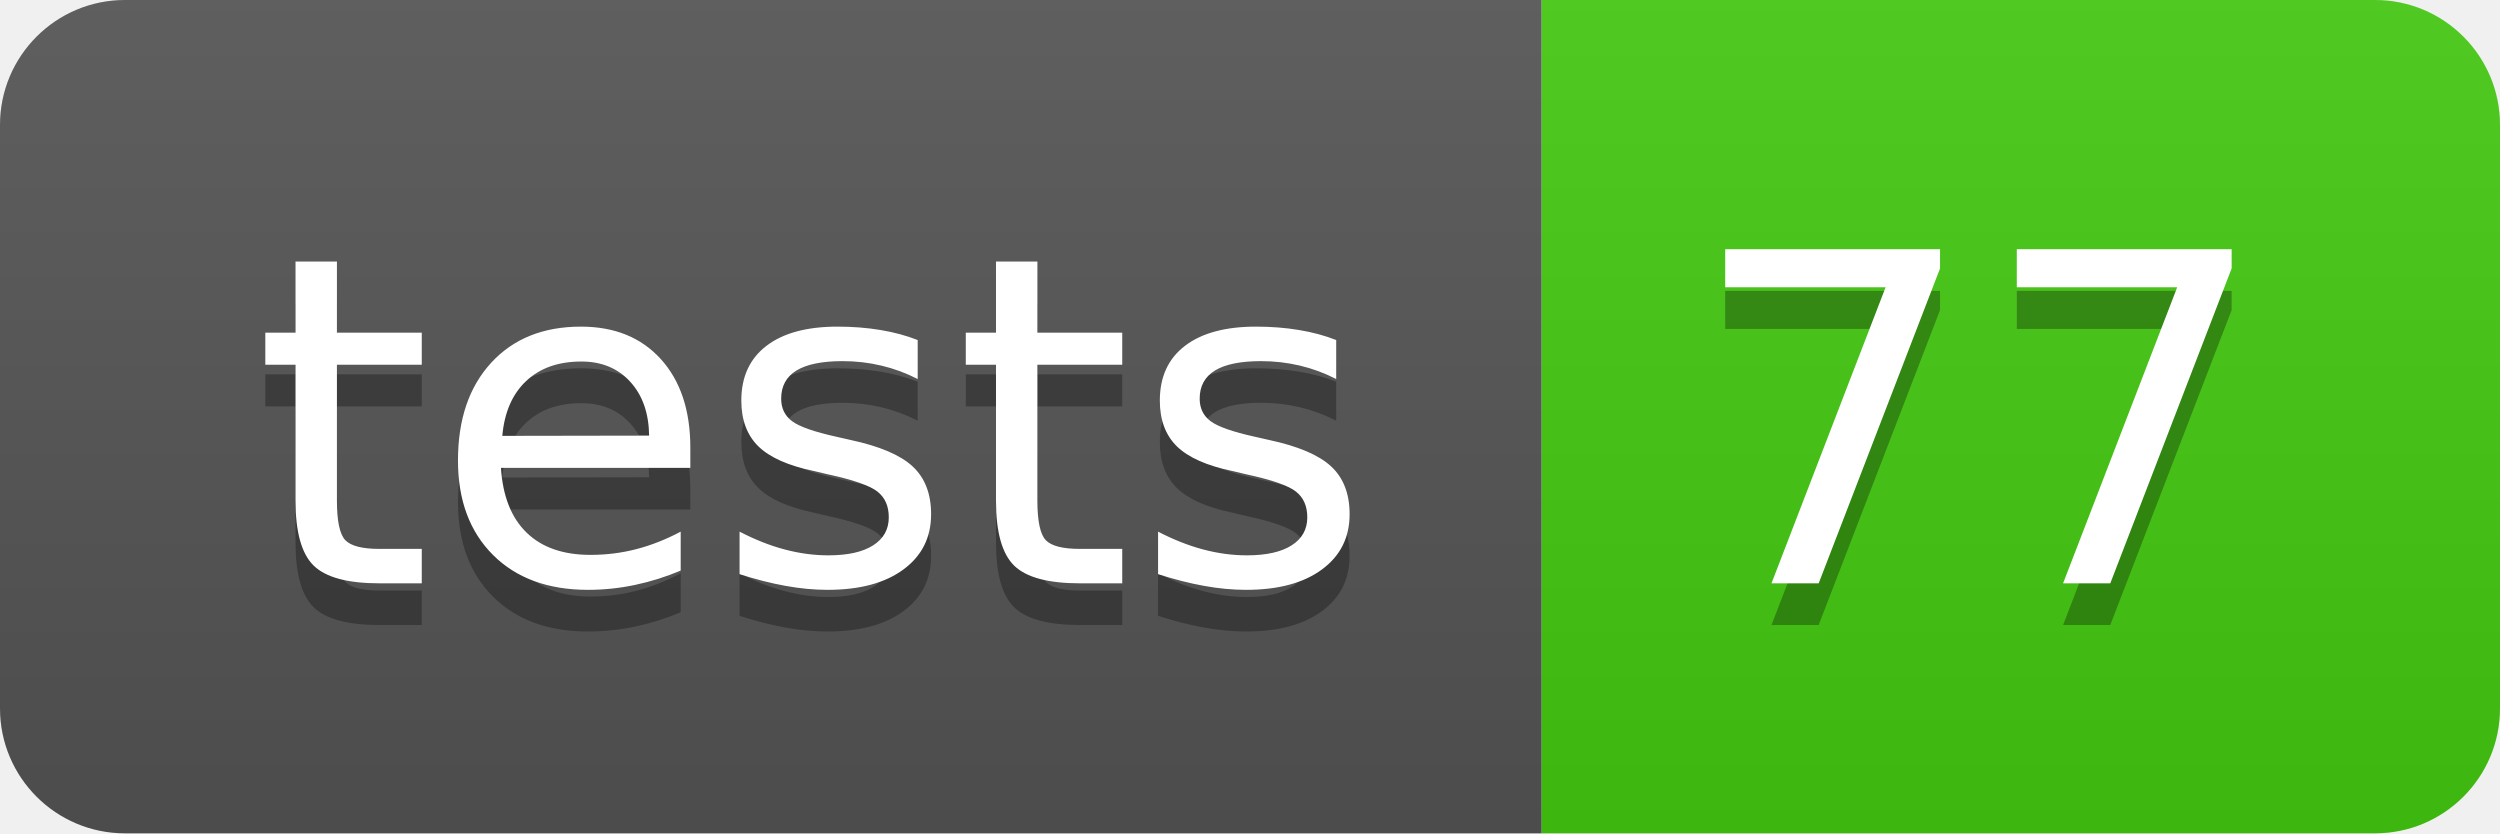
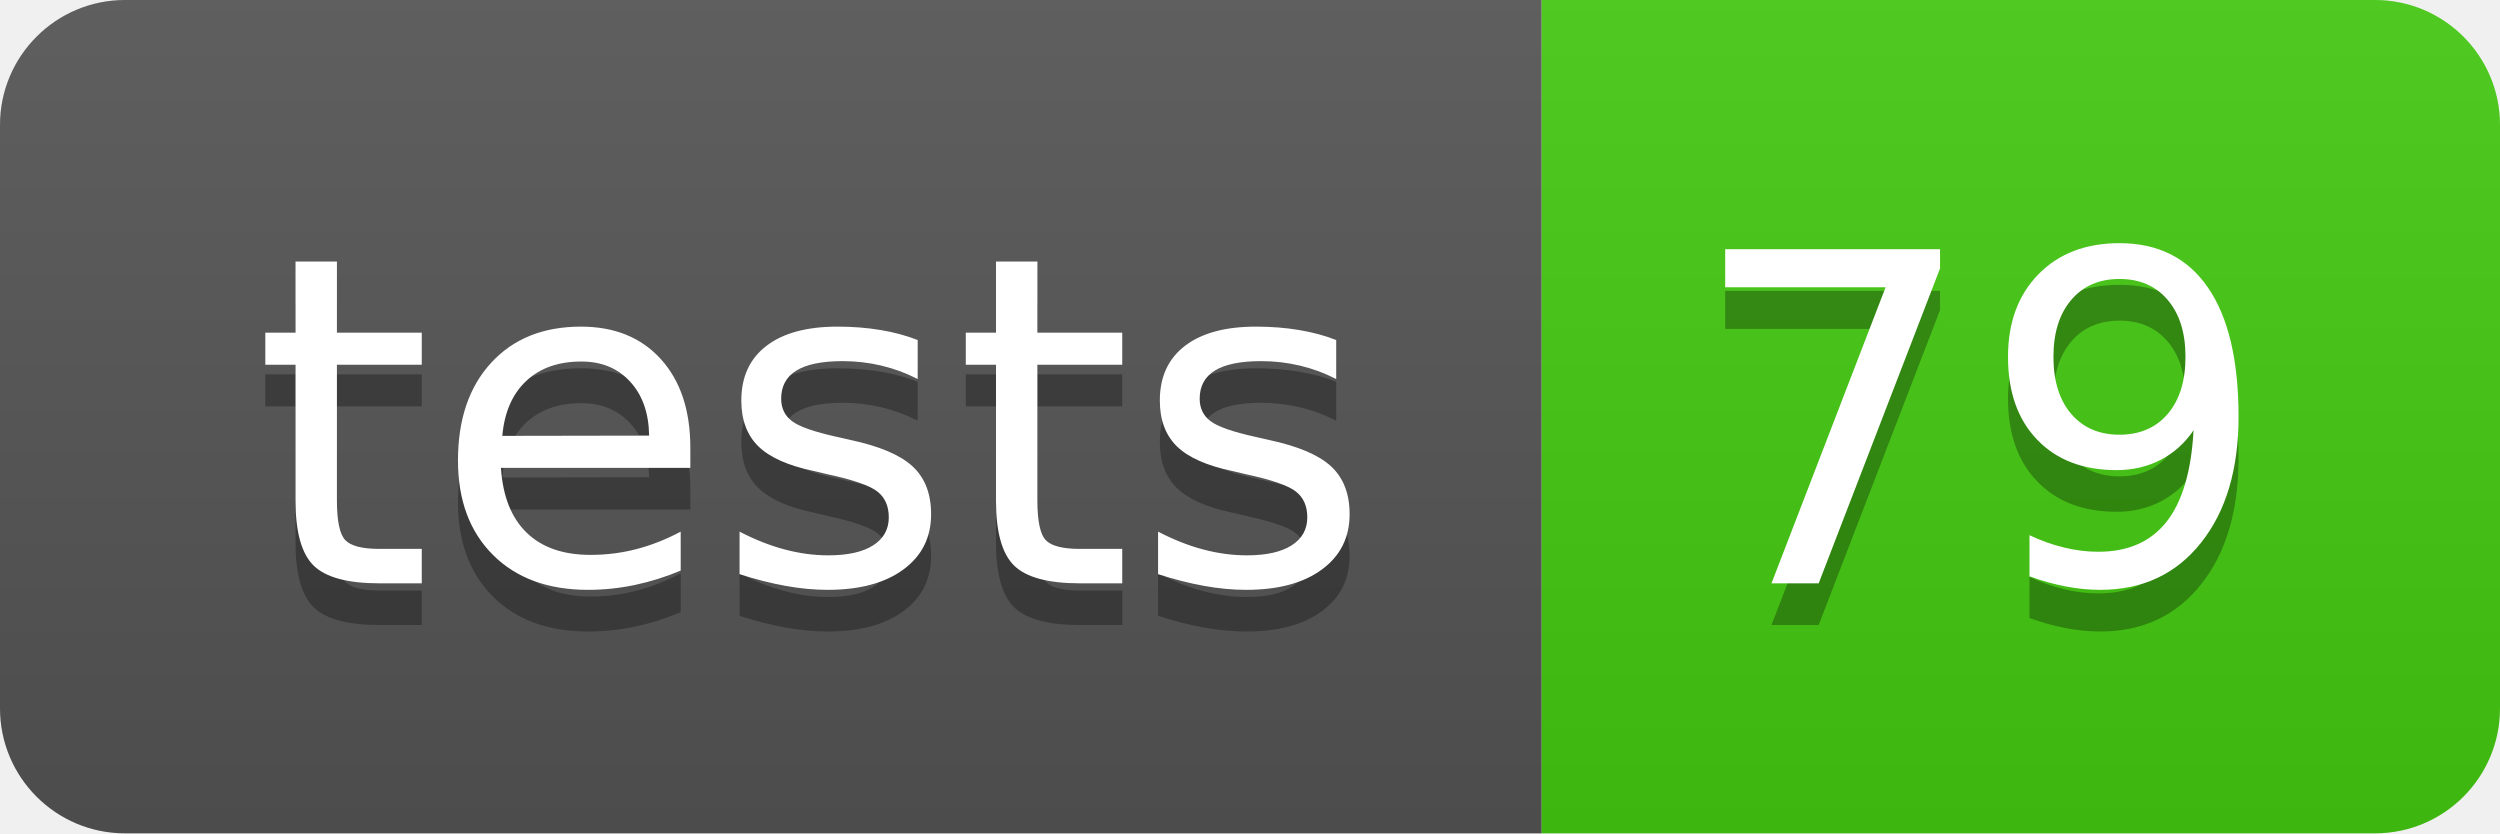
- <svg xmlns="http://www.w3.org/2000/svg" width="60" height="20" role="img" aria-label="tests: 77">
+ <svg xmlns="http://www.w3.org/2000/svg" width="60" height="20" role="img" aria-label="tests: 79">
  <linearGradient id="s" x2="0" y2="100%">
    <stop offset="0" stop-color="#bbb" stop-opacity=".1" />
    <stop offset="1" stop-opacity=".1" />
  </linearGradient>
  <clipPath id="r">
    <rect width="60" height="20" rx="3" fill="#fff" />
  </clipPath>
  <g clip-path="url(#r)">
    <rect width="37" height="20" fill="#555" />
    <rect x="37" width="23" height="20" fill="#4c1" />
    <rect width="60" height="20" fill="url(#s)" />
  </g>
  <g fill="#fff" text-anchor="middle" font-family="Verdana,Geneva,DejaVu Sans,sans-serif" text-rendering="geometricPrecision" font-size="110">
    <text aria-hidden="true" x="195" y="150" fill="#010101" fill-opacity=".3" transform="scale(.1)" textLength="270">tests</text>
    <text x="195" y="140" transform="scale(.1)" fill="#fff" textLength="270">tests</text>
-     <text aria-hidden="true" x="475" y="150" fill="#010101" fill-opacity=".3" transform="scale(.1)" textLength="130">77</text>
-     <text x="475" y="140" transform="scale(.1)" fill="#fff" textLength="130">77</text>
+     <text aria-hidden="true" x="475" y="150" fill="#010101" fill-opacity=".3" transform="scale(.1)" textLength="130">79</text>
+     <text x="475" y="140" transform="scale(.1)" fill="#fff" textLength="130">79</text>
  </g>
</svg>
